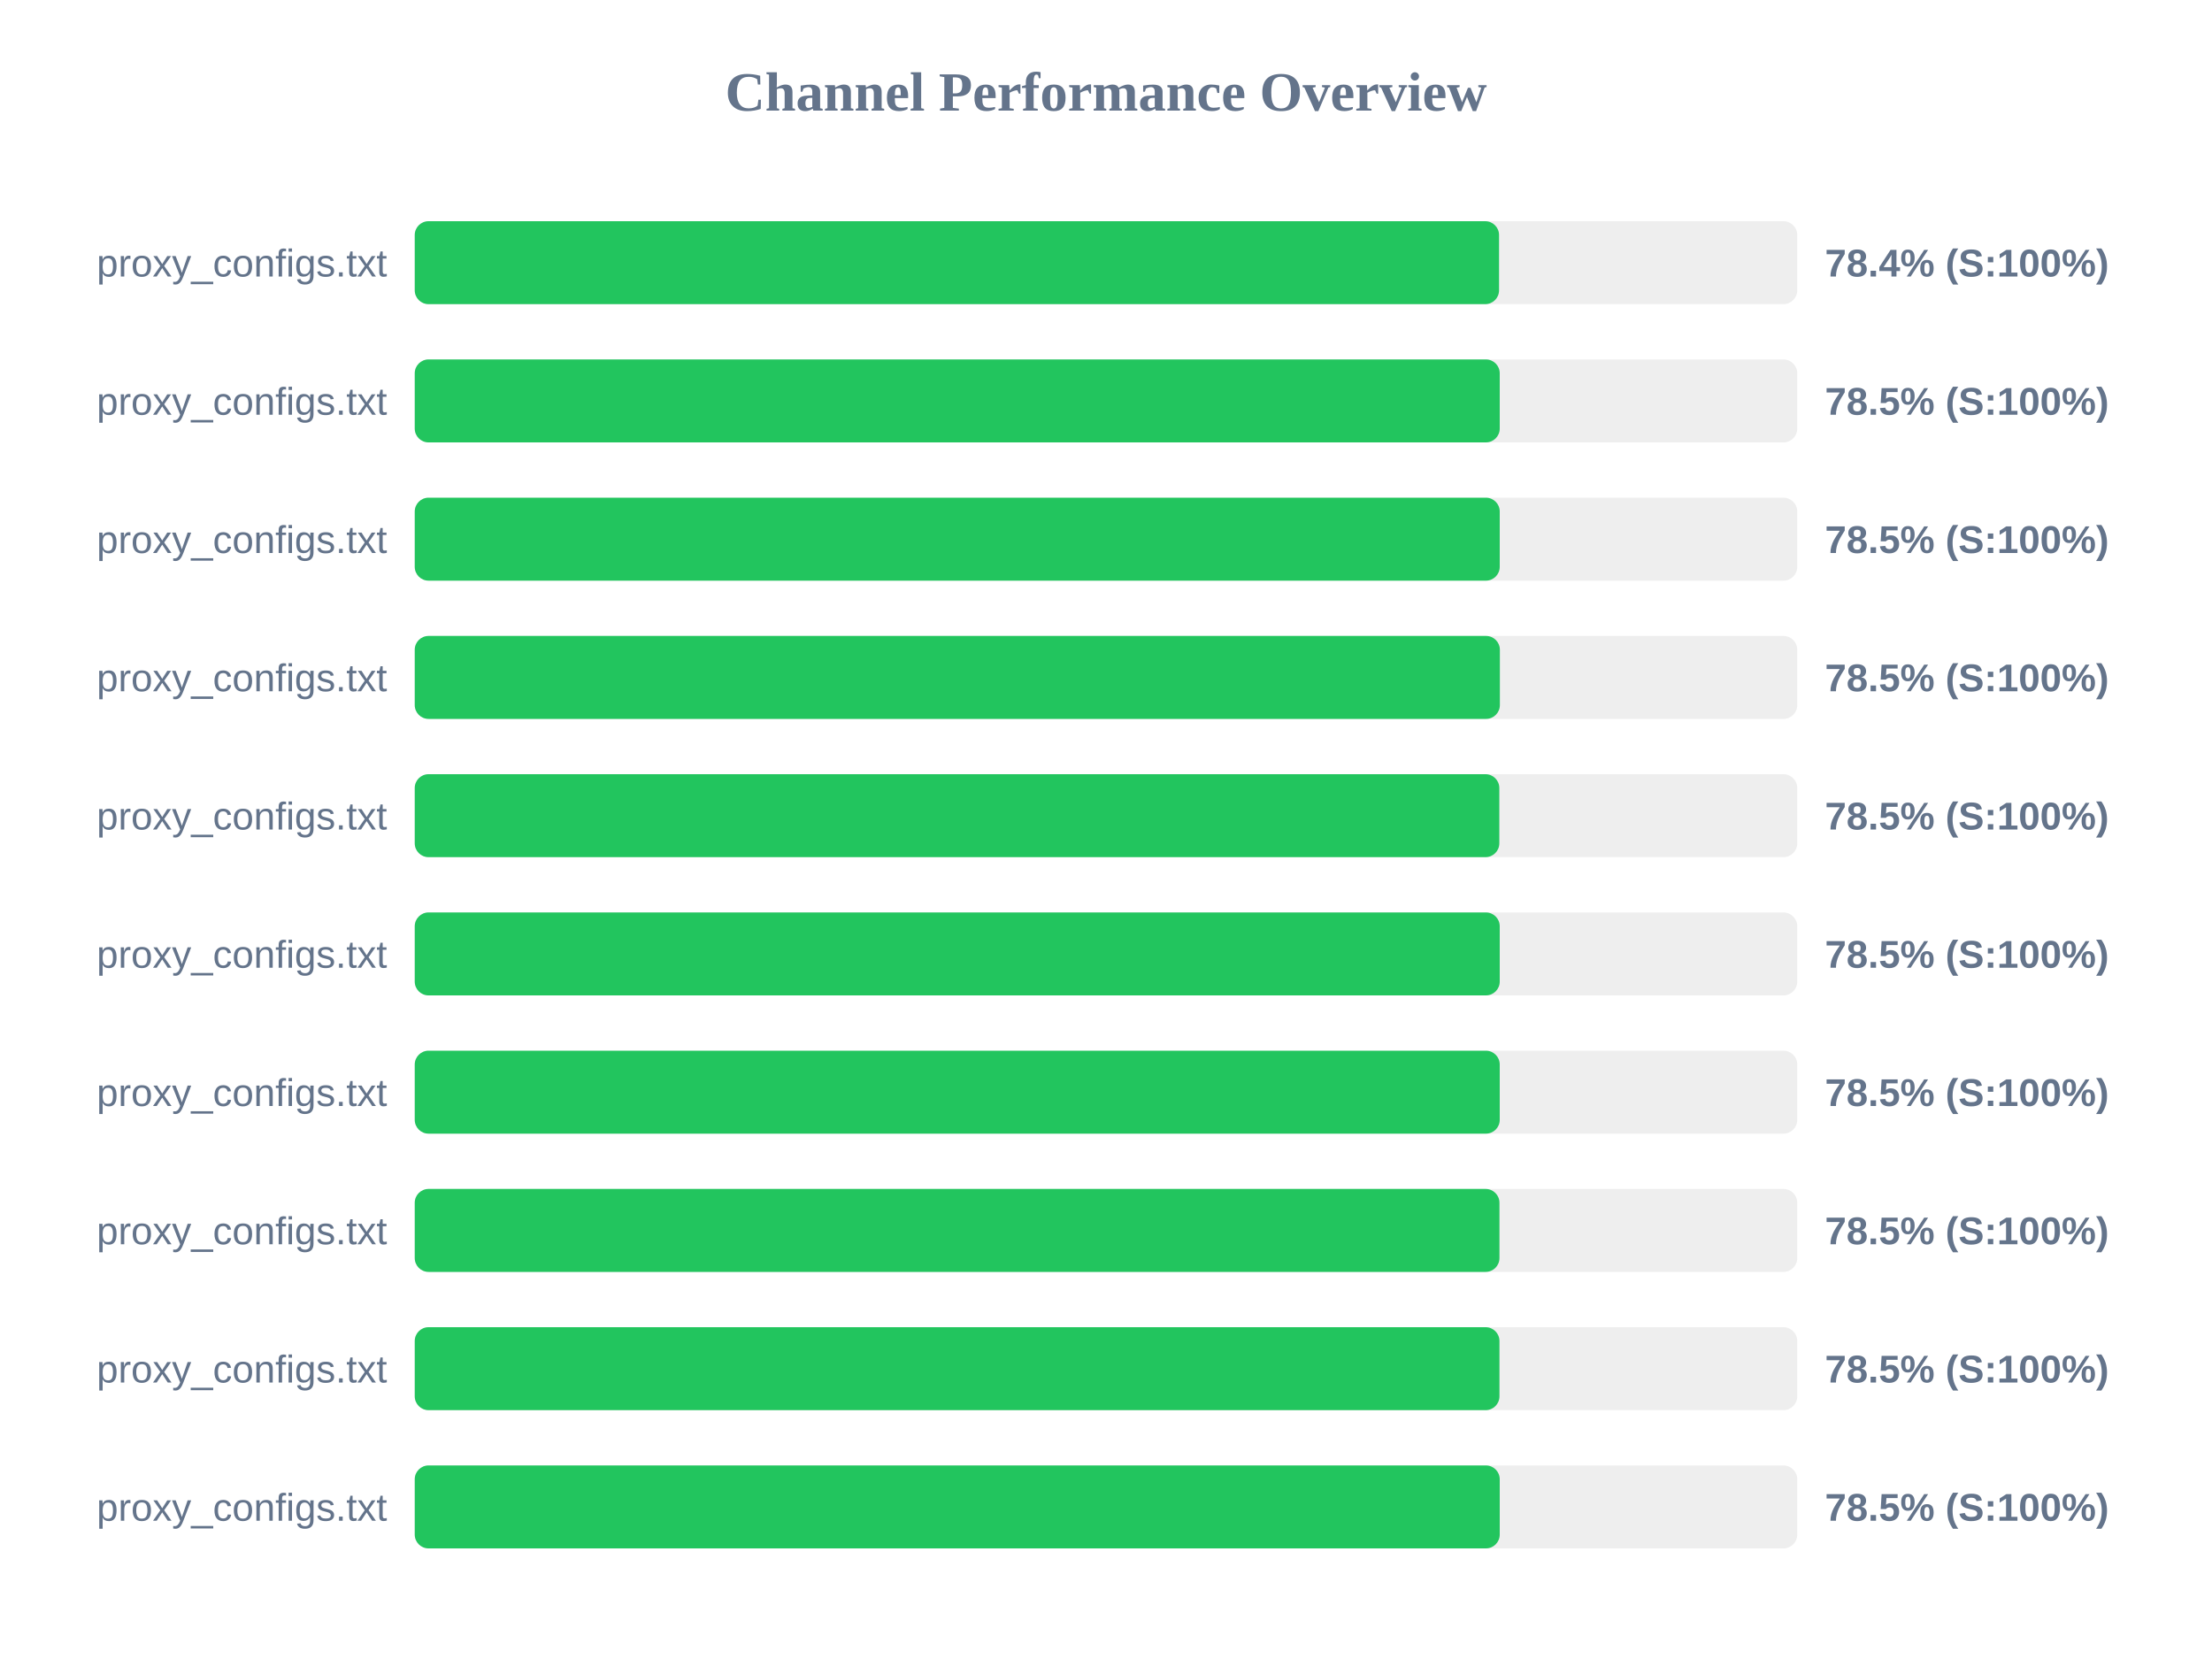
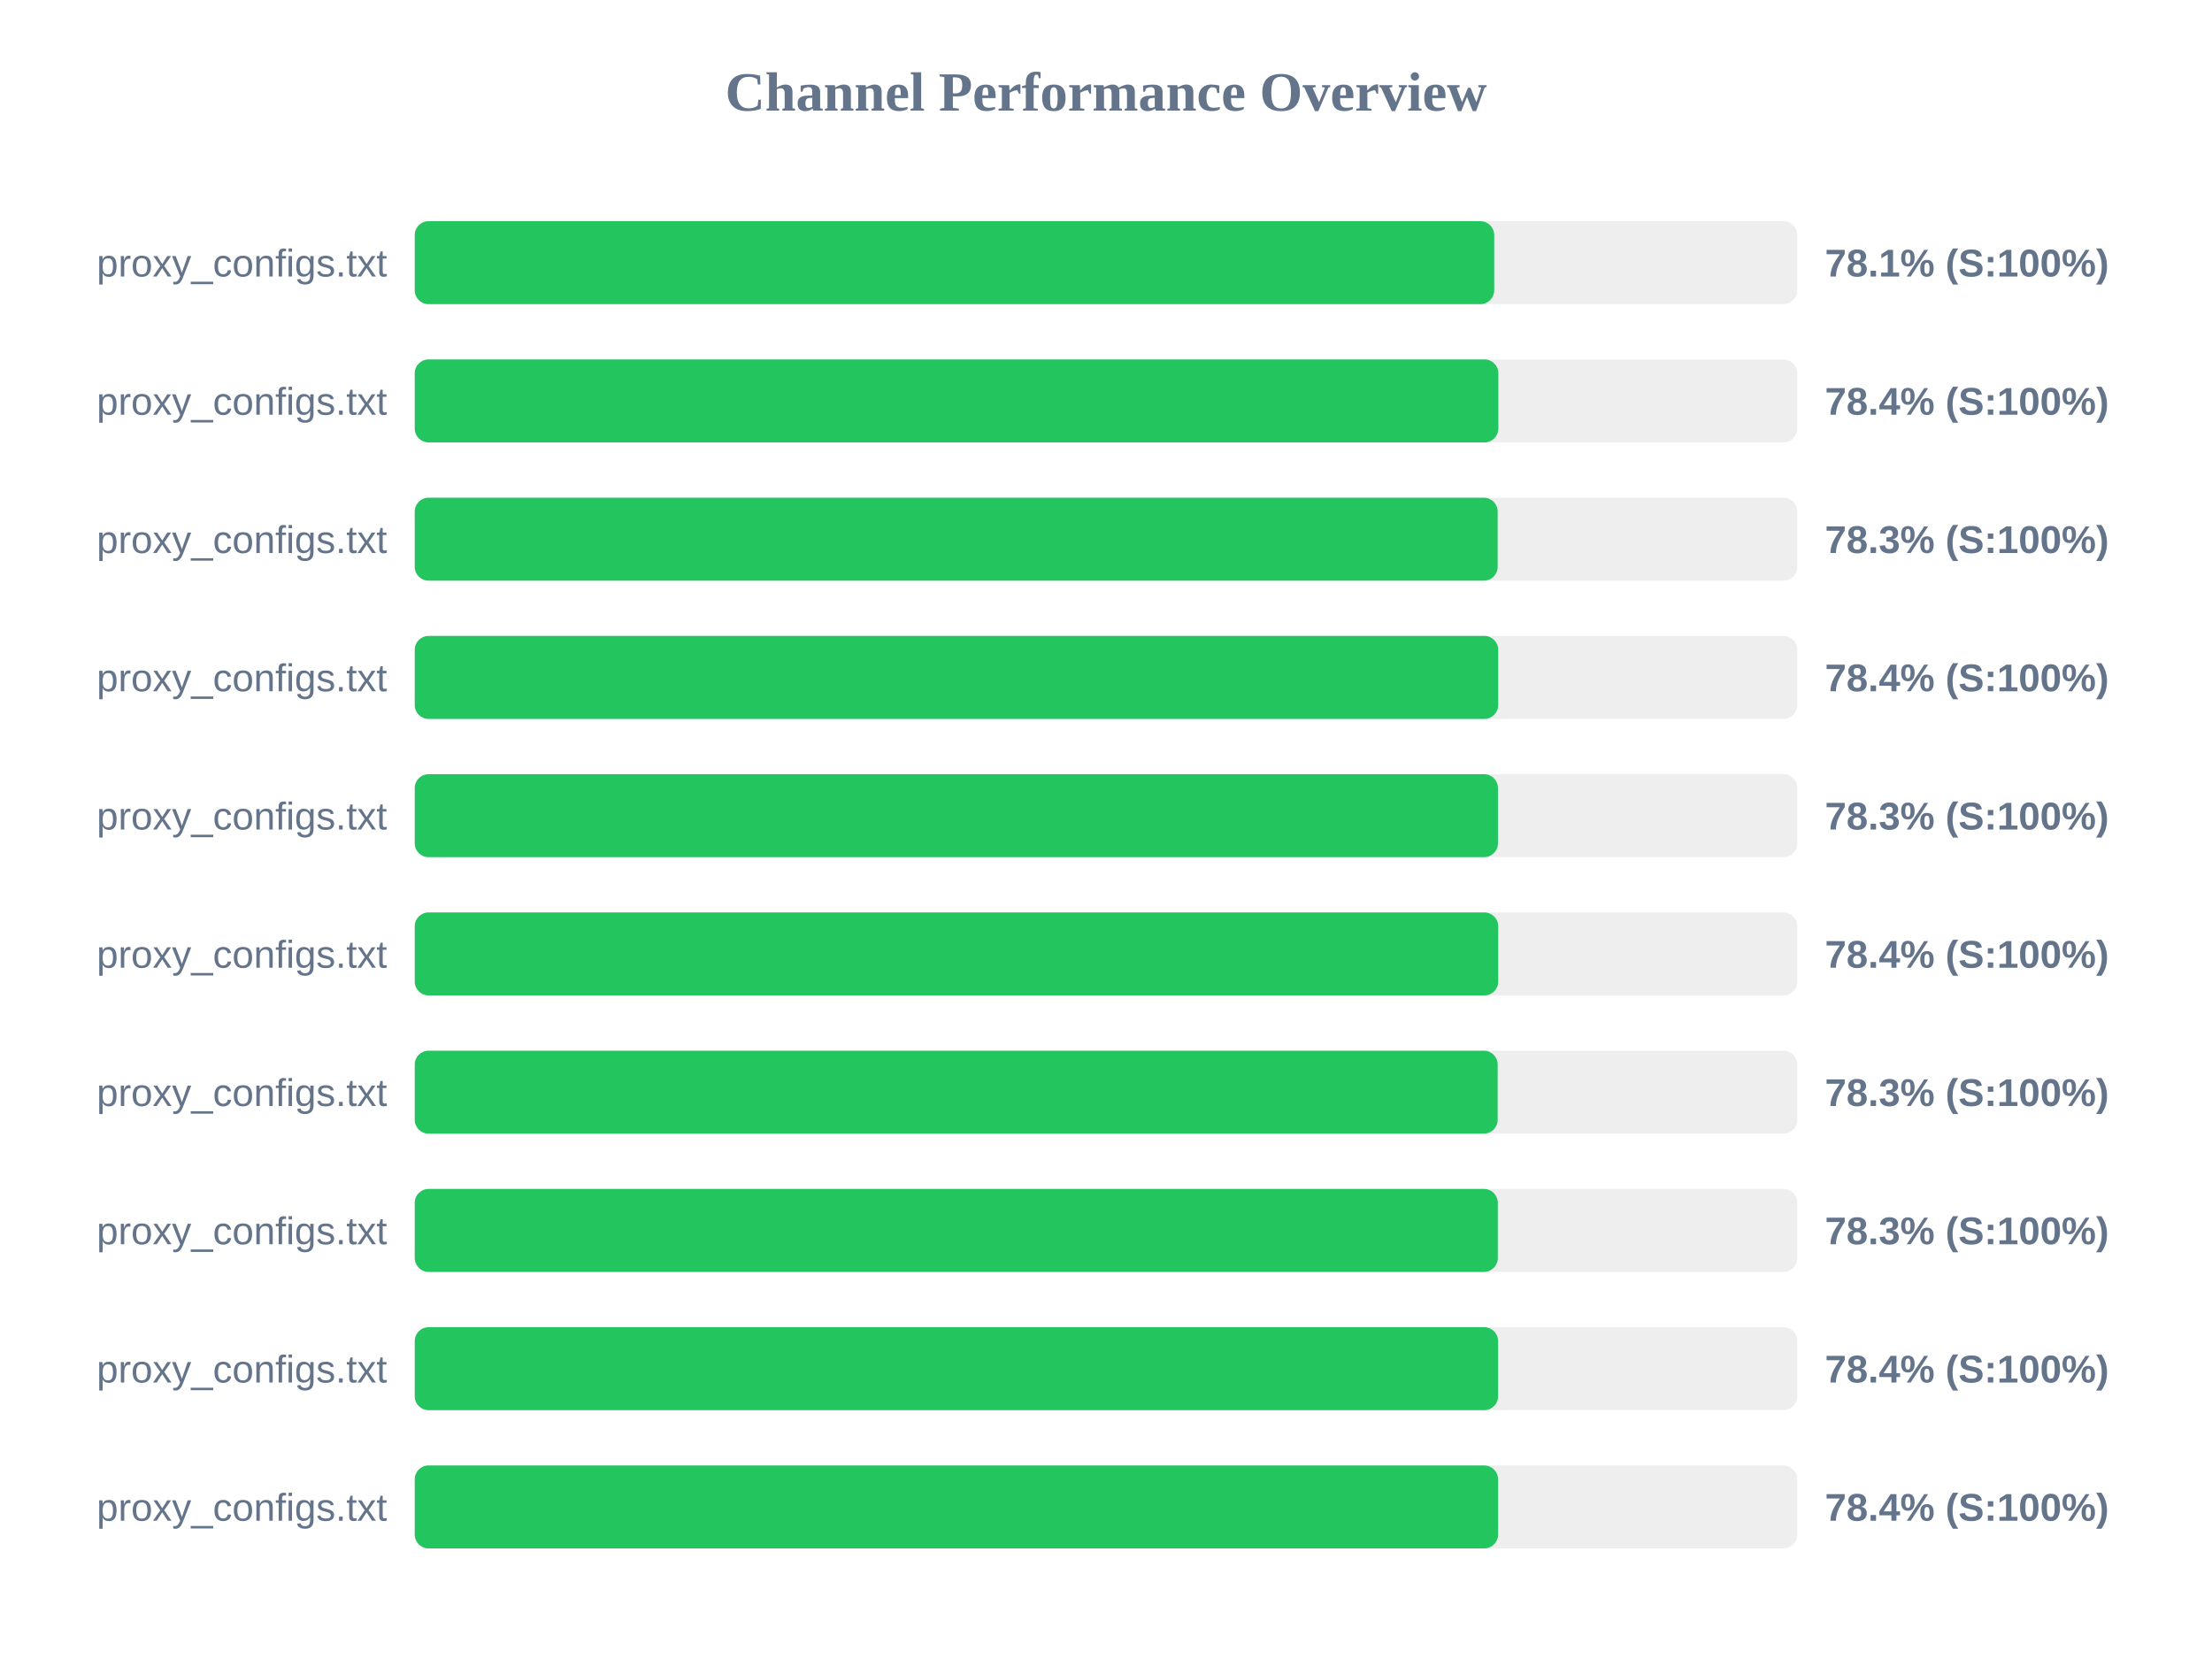
<svg xmlns="http://www.w3.org/2000/svg" width="800" height="600" version="1.1">
  <style>
        .row { font: 14px Arial; fill: #64748b; }
        .score { font: bold 14px Arial; fill: #64748b; }
    </style>
  <text x="400" y="40" text-anchor="middle" font-size="20px" font-weight="bold" fill="#64748b">Channel Performance Overview</text>
  <rect x="150" y="80" width="500" height="30" fill="#eee" rx="5" />
-   <rect x="150" y="80" width="392.15" height="30" fill="#22c55e" rx="5" />
+   <rect x="150" y="80" width="390.4" height="30" fill="#22c55e" rx="5" />
  <text x="140" y="100" text-anchor="end" class="row">proxy_configs.txt</text>
-   <text x="660" y="100" text-anchor="start" class="score">78.4% (S:100%)</text>
+   <text x="660" y="100" text-anchor="start" class="score">78.1% (S:100%)</text>
  <rect x="150" y="130" width="500" height="30" fill="#eee" rx="5" />
-   <rect x="150" y="130" width="392.4" height="30" fill="#22c55e" rx="5" />
+   <rect x="150" y="130" width="391.9" height="30" fill="#22c55e" rx="5" />
  <text x="140" y="150" text-anchor="end" class="row">proxy_configs.txt</text>
-   <text x="660" y="150" text-anchor="start" class="score">78.5% (S:100%)</text>
+   <text x="660" y="150" text-anchor="start" class="score">78.4% (S:100%)</text>
  <rect x="150" y="180" width="500" height="30" fill="#eee" rx="5" />
-   <rect x="150" y="180" width="392.4" height="30" fill="#22c55e" rx="5" />
+   <rect x="150" y="180" width="391.65" height="30" fill="#22c55e" rx="5" />
  <text x="140" y="200" text-anchor="end" class="row">proxy_configs.txt</text>
-   <text x="660" y="200" text-anchor="start" class="score">78.5% (S:100%)</text>
+   <text x="660" y="200" text-anchor="start" class="score">78.3% (S:100%)</text>
  <rect x="150" y="230" width="500" height="30" fill="#eee" rx="5" />
-   <rect x="150" y="230" width="392.45" height="30" fill="#22c55e" rx="5" />
+   <rect x="150" y="230" width="391.85" height="30" fill="#22c55e" rx="5" />
  <text x="140" y="250" text-anchor="end" class="row">proxy_configs.txt</text>
-   <text x="660" y="250" text-anchor="start" class="score">78.5% (S:100%)</text>
+   <text x="660" y="250" text-anchor="start" class="score">78.4% (S:100%)</text>
  <rect x="150" y="280" width="500" height="30" fill="#eee" rx="5" />
-   <rect x="150" y="280" width="392.25" height="30" fill="#22c55e" rx="5" />
+   <rect x="150" y="280" width="391.75" height="30" fill="#22c55e" rx="5" />
  <text x="140" y="300" text-anchor="end" class="row">proxy_configs.txt</text>
-   <text x="660" y="300" text-anchor="start" class="score">78.5% (S:100%)</text>
+   <text x="660" y="300" text-anchor="start" class="score">78.3% (S:100%)</text>
  <rect x="150" y="330" width="500" height="30" fill="#eee" rx="5" />
-   <rect x="150" y="330" width="392.4" height="30" fill="#22c55e" rx="5" />
+   <rect x="150" y="330" width="391.85" height="30" fill="#22c55e" rx="5" />
  <text x="140" y="350" text-anchor="end" class="row">proxy_configs.txt</text>
-   <text x="660" y="350" text-anchor="start" class="score">78.5% (S:100%)</text>
+   <text x="660" y="350" text-anchor="start" class="score">78.4% (S:100%)</text>
  <rect x="150" y="380" width="500" height="30" fill="#eee" rx="5" />
-   <rect x="150" y="380" width="392.4" height="30" fill="#22c55e" rx="5" />
+   <rect x="150" y="380" width="391.65" height="30" fill="#22c55e" rx="5" />
  <text x="140" y="400" text-anchor="end" class="row">proxy_configs.txt</text>
-   <text x="660" y="400" text-anchor="start" class="score">78.5% (S:100%)</text>
+   <text x="660" y="400" text-anchor="start" class="score">78.3% (S:100%)</text>
  <rect x="150" y="430" width="500" height="30" fill="#eee" rx="5" />
-   <rect x="150" y="430" width="392.3" height="30" fill="#22c55e" rx="5" />
+   <rect x="150" y="430" width="391.7" height="30" fill="#22c55e" rx="5" />
  <text x="140" y="450" text-anchor="end" class="row">proxy_configs.txt</text>
-   <text x="660" y="450" text-anchor="start" class="score">78.5% (S:100%)</text>
+   <text x="660" y="450" text-anchor="start" class="score">78.3% (S:100%)</text>
  <rect x="150" y="480" width="500" height="30" fill="#eee" rx="5" />
-   <rect x="150" y="480" width="392.3" height="30" fill="#22c55e" rx="5" />
+   <rect x="150" y="480" width="391.8" height="30" fill="#22c55e" rx="5" />
  <text x="140" y="500" text-anchor="end" class="row">proxy_configs.txt</text>
-   <text x="660" y="500" text-anchor="start" class="score">78.5% (S:100%)</text>
+   <text x="660" y="500" text-anchor="start" class="score">78.4% (S:100%)</text>
  <rect x="150" y="530" width="500" height="30" fill="#eee" rx="5" />
-   <rect x="150" y="530" width="392.4" height="30" fill="#22c55e" rx="5" />
+   <rect x="150" y="530" width="391.8" height="30" fill="#22c55e" rx="5" />
  <text x="140" y="550" text-anchor="end" class="row">proxy_configs.txt</text>
-   <text x="660" y="550" text-anchor="start" class="score">78.5% (S:100%)</text>
+   <text x="660" y="550" text-anchor="start" class="score">78.4% (S:100%)</text>
</svg>
